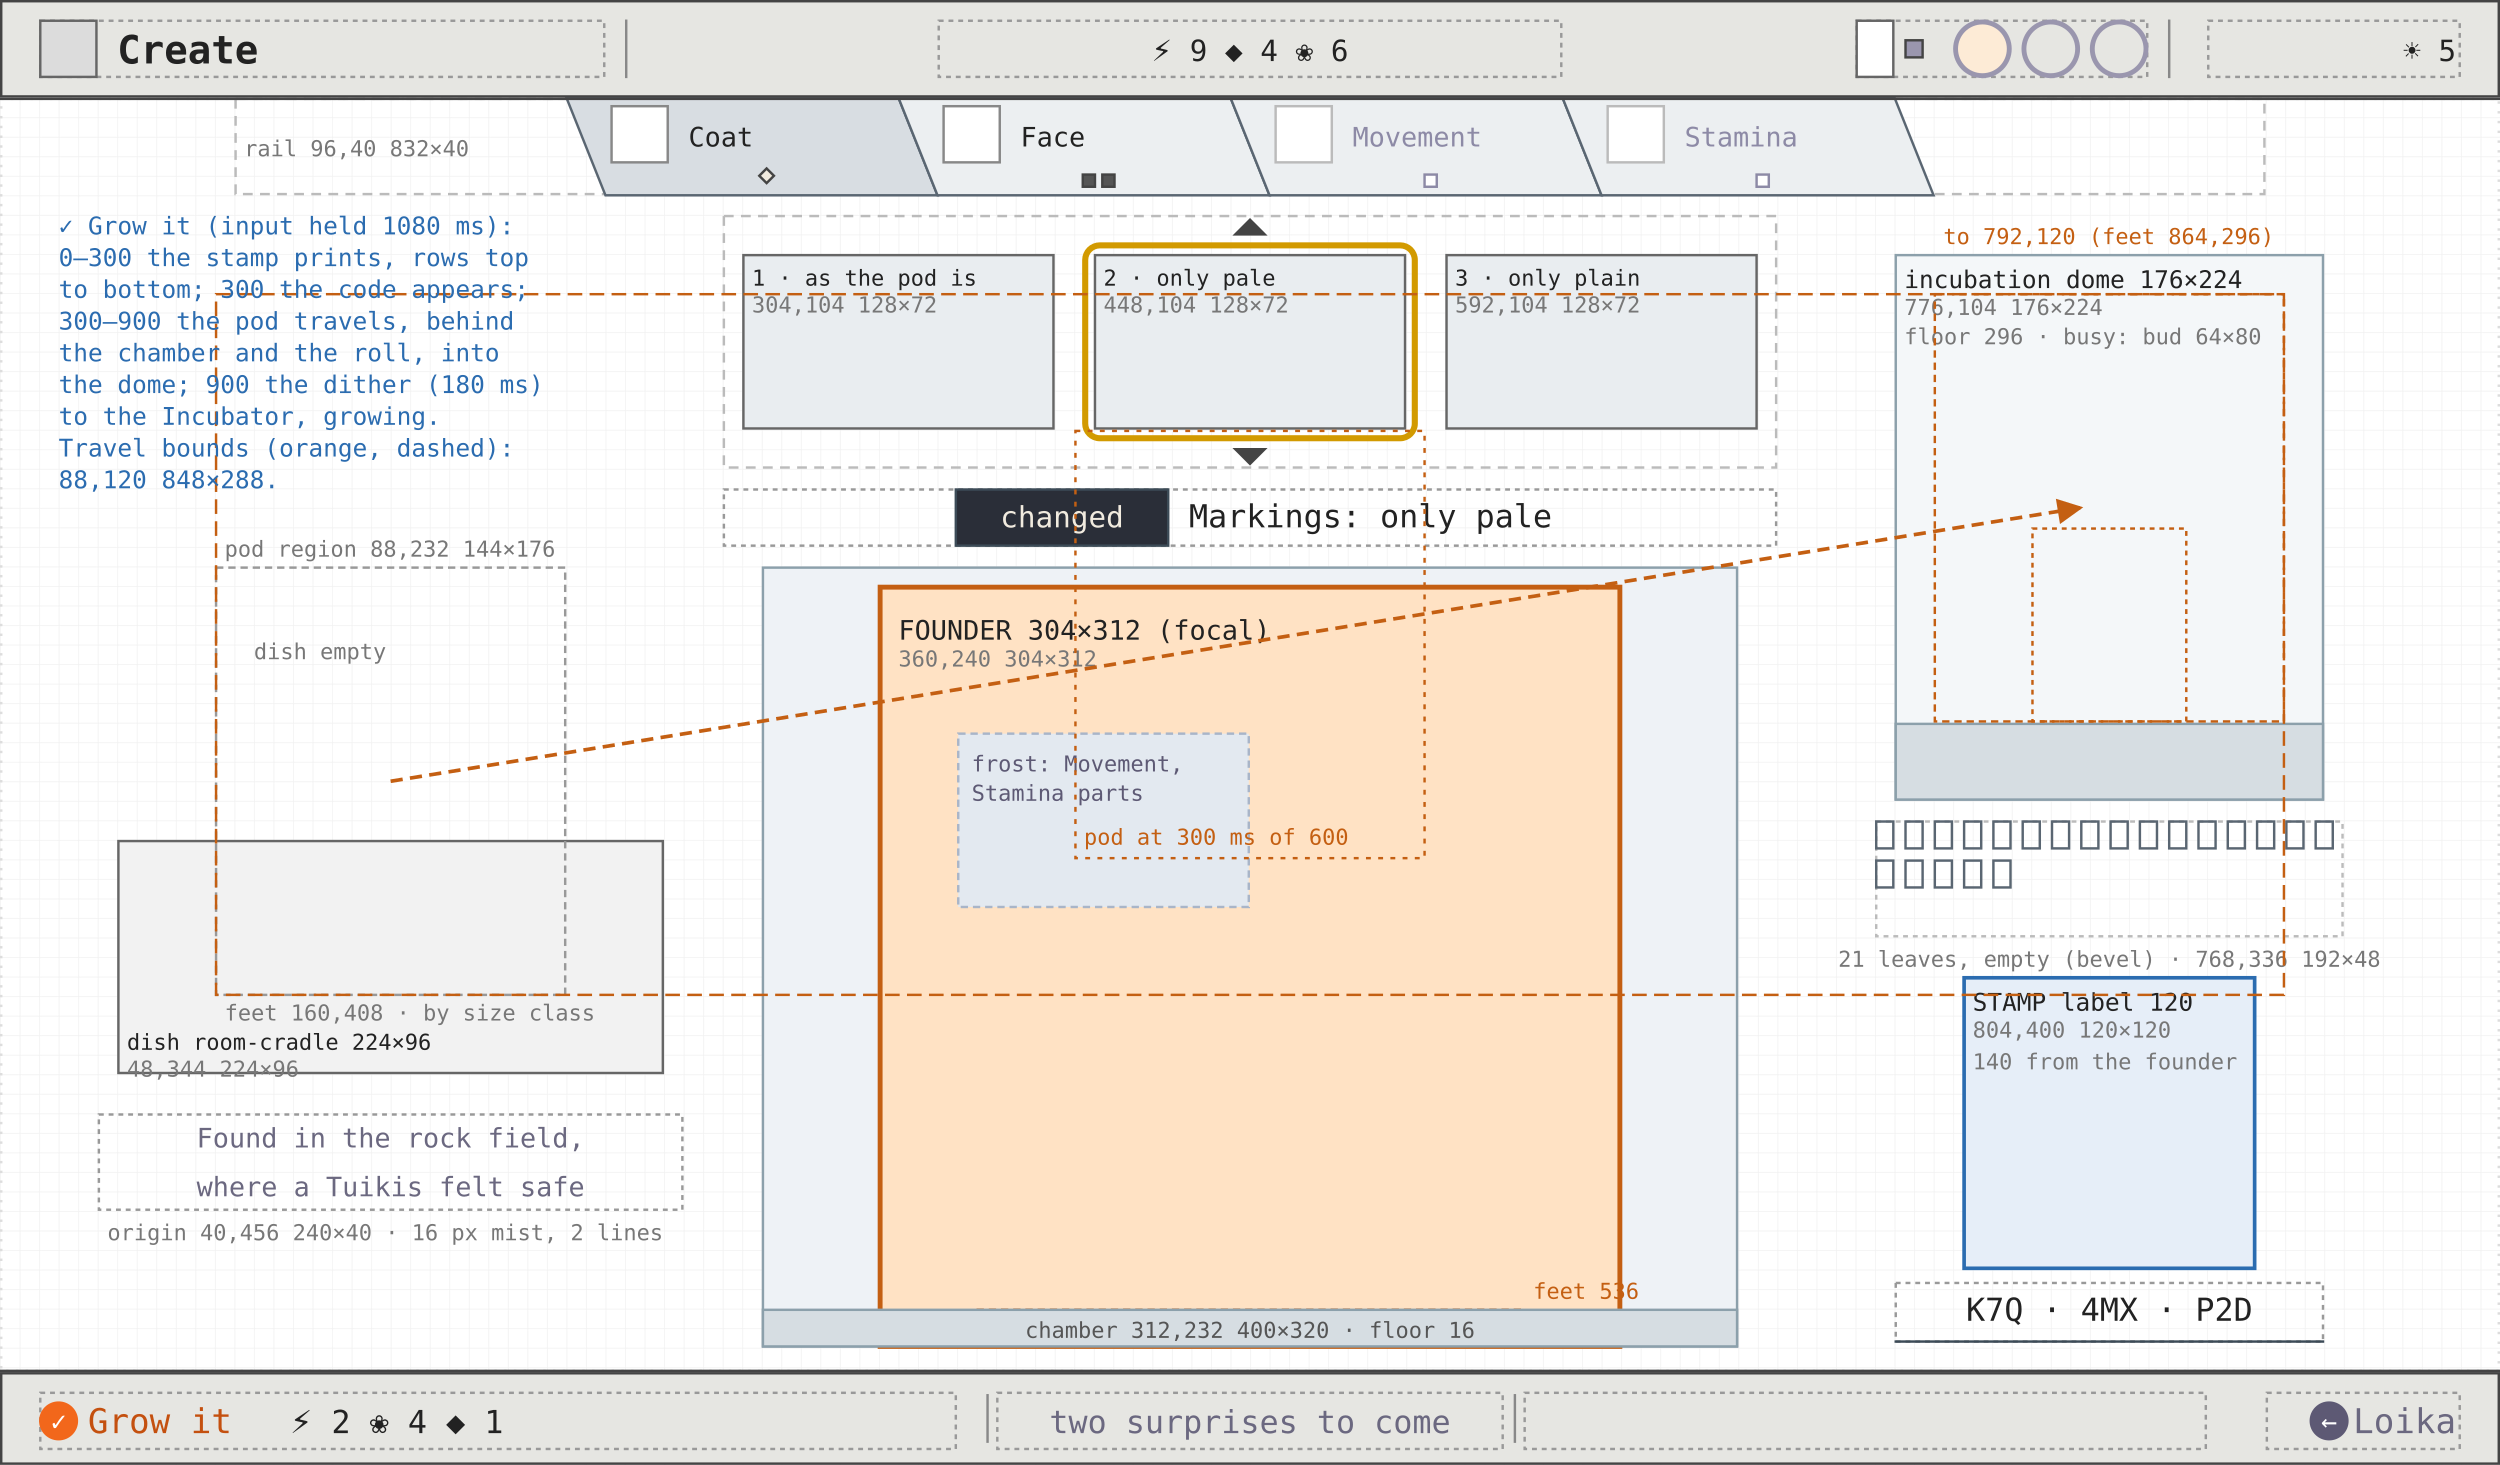
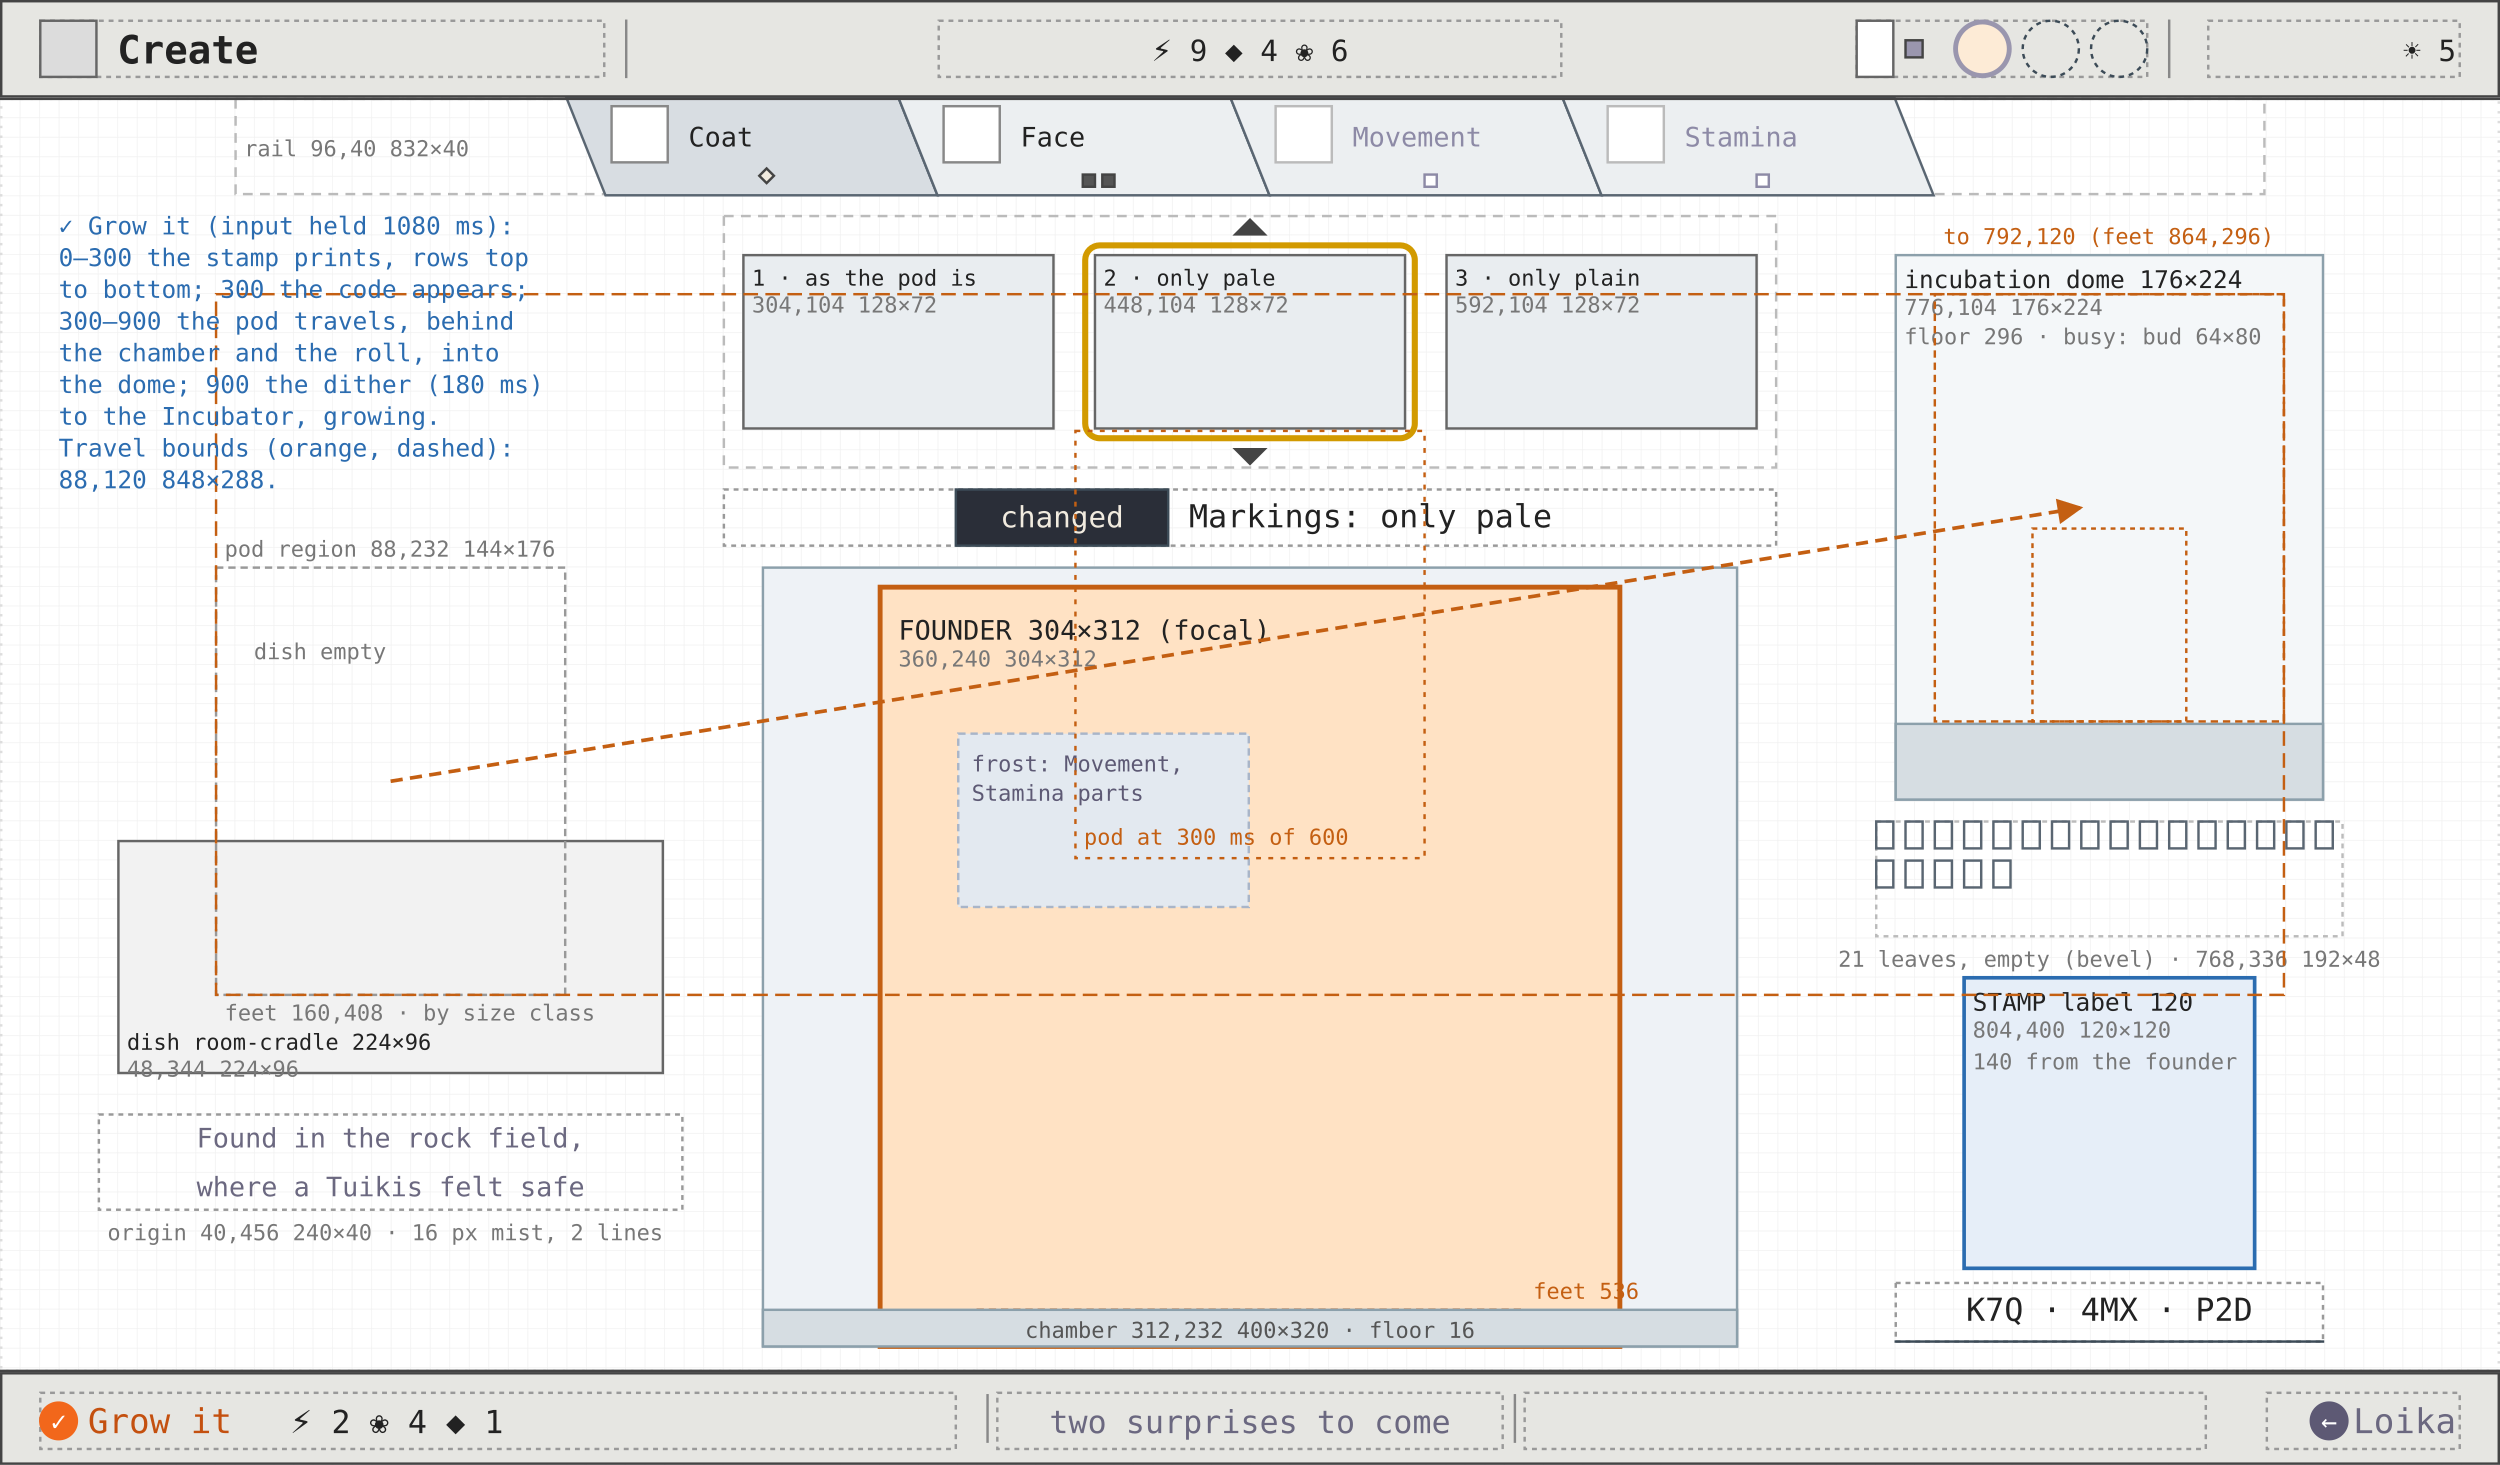
<svg xmlns="http://www.w3.org/2000/svg" viewBox="0 0 1024 600" width="1024" height="600" font-family="ui-monospace, Menlo, Consolas, monospace">
  <defs>
    <pattern id="g8" width="8" height="8" patternUnits="userSpaceOnUse">
      <path d="M8 0H0V8" fill="none" stroke="#efefef" stroke-width="0.5" />
    </pattern>
    <marker id="ah" viewBox="0 0 8 8" refX="7" refY="4" markerWidth="7" markerHeight="7" orient="auto">
      <path d="M0 0L8 4L0 8z" fill="#2b6cb0" />
    </marker>
    <marker id="ao" viewBox="0 0 8 8" refX="7" refY="4" markerWidth="7" markerHeight="7" orient="auto">
      <path d="M0 0L8 4L0 8z" fill="#c45f12" />
    </marker>
    <marker id="ag" viewBox="0 0 8 8" refX="7" refY="4" markerWidth="7" markerHeight="7" orient="auto">
      <path d="M0 0L8 4L0 8z" fill="#6b6880" />
    </marker>
  </defs>
  <rect width="1024" height="600" fill="#ffffff" />
  <rect width="1024" height="600" fill="url(#g8)" />
  <rect x="0.5" y="40.5" width="1023" height="521" fill="none" stroke="#ddd" stroke-width="1" stroke-dasharray="1 3" />
  <rect x="96.5" y="40.5" width="831" height="39" fill="none" stroke="#bbb" stroke-width="1" stroke-dasharray="4 3" />
  <polygon points="232,40 368,40 384,80 248,80" fill="#d8dde2" stroke="#5a6672" stroke-width="1" />
  <rect x="250.5" y="43.5" width="23" height="23" fill="#fff" stroke="#888" stroke-width="1" />
  <text x="282" y="60" font-size="11" fill="#222">Coat</text>
  <polygon points="314,69 317,72 314,75 311,72" fill="#f1ebdf" stroke="#444" stroke-width="1" />
  <polygon points="368,40 504,40 520,80 384,80" fill="#eceff1" stroke="#5a6672" stroke-width="1" />
  <rect x="386.5" y="43.5" width="23" height="23" fill="#fff" stroke="#888" stroke-width="1" />
  <text x="418" y="60" font-size="11" fill="#222">Face</text>
  <rect x="443.5" y="71.5" width="5" height="5" fill="#555" stroke="#444" stroke-width="1" />
  <rect x="451.5" y="71.5" width="5" height="5" fill="#555" stroke="#444" stroke-width="1" />
  <polygon points="504,40 640,40 656,80 520,80" fill="#eceff1" stroke="#5a6672" stroke-width="1" />
  <rect x="522.5" y="43.5" width="23" height="23" fill="#fff" stroke="#bbb" stroke-width="1" />
  <text x="554" y="60" font-size="11" fill="#8d8aa6">Movement</text>
  <rect x="583.5" y="71.5" width="5" height="5" fill="#fff" stroke="#8d8aa6" stroke-width="1" />
  <polygon points="640,40 776,40 792,80 656,80" fill="#eceff1" stroke="#5a6672" stroke-width="1" />
  <rect x="658.5" y="43.5" width="23" height="23" fill="#fff" stroke="#bbb" stroke-width="1" />
  <text x="690" y="60" font-size="11" fill="#8d8aa6">Stamina</text>
  <rect x="719.5" y="71.5" width="5" height="5" fill="#fff" stroke="#8d8aa6" stroke-width="1" />
  <text x="100" y="64" font-size="9" fill="#777">rail 96,40 832×40</text>
  <rect x="48.5" y="344.5" width="223" height="95" fill="#f2f2f2" stroke="#666" stroke-width="1" />
  <text x="52" y="430" font-size="9" fill="#222">dish room-cradle 224×96</text>
  <text x="52" y="441" font-size="9" fill="#777">48,344 224×96</text>
  <rect x="88.5" y="232.5" width="143" height="175" fill="none" stroke="#999" stroke-width="1" stroke-dasharray="3 2" />
  <text x="104" y="270" font-size="9" fill="#777">dish empty</text>
  <text x="92" y="228" font-size="9" fill="#777">pod region 88,232 144×176</text>
  <text x="92" y="418" font-size="9" fill="#777">feet 160,408 · by size class</text>
  <rect x="40.5" y="456.5" width="239" height="39" fill="none" stroke="#999" stroke-width="1" stroke-dasharray="2 2" />
  <text x="160" y="470" font-size="11" fill="#6b6880" text-anchor="middle">Found in the rock field,</text>
  <text x="160" y="490" font-size="11" fill="#6b6880" text-anchor="middle">where a Tuikis felt safe</text>
  <text x="44" y="508" font-size="9" fill="#777">origin 40,456 240×40 · 16 px mist, 2 lines</text>
  <rect x="312.5" y="232.5" width="399" height="319" fill="#eef2f6" stroke="#8ca0ab" stroke-width="1" />
  <rect x="360.5" y="240.5" width="303" height="311" fill="#ffe2c4" stroke="#c45f12" stroke-width="2" />
  <text x="368" y="262" font-size="11" fill="#222">FOUNDER 304×312 (focal)</text>
  <text x="368" y="273" font-size="9" fill="#777">360,240 304×312</text>
  <rect x="392.5" y="300.5" width="119" height="71" fill="#e3e9f0" stroke="#a9b5c8" stroke-width="1" stroke-dasharray="3 2" />
  <text x="398" y="316" font-size="9" fill="#5d5974">frost: Movement,</text>
  <text x="398" y="328" font-size="9" fill="#5d5974">Stamina parts</text>
  <line x1="400" y1="536.5" x2="624" y2="536.5" stroke="#c45f12" stroke-width="1" stroke-dasharray="3 2" />
  <text x="628" y="532" font-size="9" fill="#c45f12">feet 536</text>
  <rect x="312.5" y="536.5" width="399" height="15" fill="#d6dde2" stroke="#8ca0ab" stroke-width="1" />
  <text x="512" y="548" font-size="9" fill="#555" text-anchor="middle">chamber 312,232 400×320 · floor 16</text>
  <rect x="296.5" y="88.5" width="431" height="103" fill="none" stroke="#bbb" stroke-width="1" stroke-dasharray="4 3" />
  <rect x="304.5" y="104.5" width="127" height="71" fill="#e9edf0" stroke="#666" stroke-width="1" />
  <text x="308" y="117" font-size="9" fill="#222">1 · as the pod is</text>
  <text x="308" y="128" font-size="9" fill="#777">304,104 128×72</text>
  <rect x="448.5" y="104.5" width="127" height="71" fill="#e9edf0" stroke="#666" stroke-width="1" />
  <text x="452" y="117" font-size="9" fill="#222">2 · only pale</text>
  <text x="452" y="128" font-size="9" fill="#777">448,104 128×72</text>
  <rect x="592.5" y="104.5" width="127" height="71" fill="#e9edf0" stroke="#666" stroke-width="1" />
  <text x="596" y="117" font-size="9" fill="#222">3 · only plain</text>
  <text x="596" y="128" font-size="9" fill="#777">592,104 128×72</text>
  <rect x="444.5" y="100.5" width="135" height="79" rx="6" fill="none" stroke="#d29a00" stroke-width="2.5" />
  <polygon points="506,96 512,90 518,96" fill="#444" stroke="#444" stroke-width="1" />
  <polygon points="506,184 512,190 518,184" fill="#444" stroke="#444" stroke-width="1" />
  <rect x="296.5" y="200.5" width="431" height="23" fill="none" stroke="#999" stroke-width="1" stroke-dasharray="2 2" />
  <rect x="391.5" y="200.5" width="87" height="23" fill="#2a2e38" stroke="#3c4b57" stroke-width="1" />
  <text x="435" y="216" font-size="12" fill="#f1ebdf" text-anchor="middle">changed</text>
  <text x="487" y="216" font-size="13" fill="#222">Markings: only pale</text>
  <rect x="776.5" y="104.5" width="175" height="223" fill="#f4f7f9" stroke="#8ca0ab" stroke-width="1" />
  <rect x="776.5" y="296.5" width="175" height="31" fill="#d6dde2" stroke="#8ca0ab" stroke-width="1" />
  <text x="780" y="118" font-size="10" fill="#222">incubation dome 176×224</text>
  <text x="780" y="129" font-size="9" fill="#777">776,104 176×224</text>
  <text x="780" y="141" font-size="9" fill="#777">floor 296 · busy: bud 64×80</text>
  <rect x="832.5" y="216.5" width="63" height="79" fill="none" stroke="#c45f12" stroke-width="1" stroke-dasharray="2 2" />
  <rect x="768.5" y="336.5" width="191" height="47" fill="none" stroke="#bbb" stroke-width="1" stroke-dasharray="2 2" />
  <rect x="768.5" y="336.5" width="7" height="11" fill="none" stroke="#5a6672" stroke-width="1" />
  <rect x="780.5" y="336.5" width="7" height="11" fill="none" stroke="#5a6672" stroke-width="1" />
  <rect x="792.5" y="336.5" width="7" height="11" fill="none" stroke="#5a6672" stroke-width="1" />
  <rect x="804.5" y="336.5" width="7" height="11" fill="none" stroke="#5a6672" stroke-width="1" />
  <rect x="816.5" y="336.5" width="7" height="11" fill="none" stroke="#5a6672" stroke-width="1" />
  <rect x="828.5" y="336.5" width="7" height="11" fill="none" stroke="#5a6672" stroke-width="1" />
  <rect x="840.5" y="336.5" width="7" height="11" fill="none" stroke="#5a6672" stroke-width="1" />
  <rect x="852.5" y="336.5" width="7" height="11" fill="none" stroke="#5a6672" stroke-width="1" />
  <rect x="864.5" y="336.5" width="7" height="11" fill="none" stroke="#5a6672" stroke-width="1" />
  <rect x="876.5" y="336.5" width="7" height="11" fill="none" stroke="#5a6672" stroke-width="1" />
  <rect x="888.5" y="336.5" width="7" height="11" fill="none" stroke="#5a6672" stroke-width="1" />
  <rect x="900.5" y="336.5" width="7" height="11" fill="none" stroke="#5a6672" stroke-width="1" />
  <rect x="912.5" y="336.5" width="7" height="11" fill="none" stroke="#5a6672" stroke-width="1" />
  <rect x="924.5" y="336.5" width="7" height="11" fill="none" stroke="#5a6672" stroke-width="1" />
  <rect x="936.5" y="336.5" width="7" height="11" fill="none" stroke="#5a6672" stroke-width="1" />
  <rect x="948.5" y="336.5" width="7" height="11" fill="none" stroke="#5a6672" stroke-width="1" />
  <rect x="768.5" y="352.5" width="7" height="11" fill="none" stroke="#5a6672" stroke-width="1" />
  <rect x="780.5" y="352.5" width="7" height="11" fill="none" stroke="#5a6672" stroke-width="1" />
  <rect x="792.5" y="352.5" width="7" height="11" fill="none" stroke="#5a6672" stroke-width="1" />
  <rect x="804.5" y="352.5" width="7" height="11" fill="none" stroke="#5a6672" stroke-width="1" />
  <rect x="816.5" y="352.5" width="7" height="11" fill="none" stroke="#5a6672" stroke-width="1" />
  <text x="864" y="396" font-size="9" fill="#777" text-anchor="middle">21 leaves, empty (bevel) · 768,336 192×48</text>
  <rect x="804.5" y="400.5" width="119" height="119" fill="#e6eef8" stroke="#2b6cb0" stroke-width="1.5" />
  <text x="808" y="414" font-size="10" fill="#222">STAMP label 120</text>
  <text x="808" y="425" font-size="9" fill="#777">804,400 120×120</text>
  <text x="808" y="438" font-size="9" fill="#777">140 from the founder</text>
  <rect x="776.5" y="525.5" width="175" height="24" fill="none" stroke="#999" stroke-width="1" stroke-dasharray="2 2" />
  <line x1="776" y1="549.5" x2="952" y2="549.5" stroke="#3c4b57" stroke-width="1" />
  <text x="864" y="541" font-size="13" fill="#222" text-anchor="middle">K7Q · 4MX · P2D</text>
  <rect x="88.5" y="120.5" width="847" height="287" fill="none" stroke="#c45f12" stroke-width="1" stroke-dasharray="6 3" />
  <rect x="792.5" y="120.5" width="143" height="175" fill="none" stroke="#c45f12" stroke-width="1" stroke-dasharray="3 2" />
  <text x="796" y="100" font-size="9" fill="#c45f12">to 792,120 (feet 864,296)</text>
  <rect x="440.5" y="176.5" width="143" height="175" fill="none" stroke="#c45f12" stroke-width="1" stroke-dasharray="2 3" />
  <text x="444" y="346" font-size="9" fill="#c45f12">pod at 300 ms of 600</text>
  <line x1="160" y1="320" x2="852" y2="208" stroke="#c45f12" stroke-width="1.5" stroke-dasharray="5 3" marker-end="url(#ao)" />
  <text x="24" y="96" font-size="10" fill="#2b6cb0">✓ Grow it (input held 1080 ms):</text>
  <text x="24" y="109" font-size="10" fill="#2b6cb0">0–300 the stamp prints, rows top</text>
  <text x="24" y="122" font-size="10" fill="#2b6cb0">  to bottom; 300 the code appears;</text>
  <text x="24" y="135" font-size="10" fill="#2b6cb0">300–900 the pod travels, behind</text>
  <text x="24" y="148" font-size="10" fill="#2b6cb0">  the chamber and the roll, into</text>
  <text x="24" y="161" font-size="10" fill="#2b6cb0">  the dome; 900 the dither (180 ms)</text>
  <text x="24" y="174" font-size="10" fill="#2b6cb0">  to the Incubator, growing.</text>
  <text x="24" y="187" font-size="10" fill="#2b6cb0">Travel bounds (orange, dashed):</text>
  <text x="24" y="200" font-size="10" fill="#2b6cb0">  88,120 848×288.</text>
  <line x1="0" y1="40.5" x2="1024" y2="40.5" stroke="#444" stroke-width="1" />
  <rect x="0.5" y="0.5" width="1023" height="39" fill="#e6e6e2" stroke="#444" stroke-width="1" />
  <rect x="16.5" y="8.5" width="231" height="23" fill="none" stroke="#999" stroke-width="1" stroke-dasharray="2 2" />
  <rect x="16.5" y="8.5" width="23" height="23" fill="#dcdcdc" stroke="#666" stroke-width="1" />
  <text x="48" y="26" font-size="16" fill="#222" font-weight="600">Create</text>
  <line x1="256.5" y1="8" x2="256.5" y2="32" stroke="#888" stroke-width="1" />
  <line x1="888.5" y1="8" x2="888.5" y2="32" stroke="#888" stroke-width="1" />
  <rect x="384.5" y="8.5" width="255" height="23" fill="none" stroke="#999" stroke-width="1" stroke-dasharray="2 2" />
  <text x="512" y="25" font-size="12" fill="#222" text-anchor="middle">⚡ 9   ◆ 4   ❀ 6</text>
  <rect x="760.5" y="8.5" width="119" height="23" fill="none" stroke="#999" stroke-width="1" stroke-dasharray="2 2" />
  <rect x="760.5" y="8.5" width="15" height="23" fill="#fff" stroke="#666" stroke-width="1" />
  <rect x="780.5" y="16.5" width="7" height="7" fill="#9a96ae" stroke="#444" stroke-width="1" />
  <circle cx="812" cy="20" r="11" fill="#fdebd6" stroke="#9a96ae" stroke-width="2" />
-   <circle cx="840" cy="20" r="11" fill="none" stroke="#9a96ae" stroke-width="2" />
-   <circle cx="868" cy="20" r="11" fill="none" stroke="#9a96ae" stroke-width="2" />
+   <circle cx="840" cy="20" r="11.5" fill="none" stroke="#3c4b57" stroke-width="1" stroke-dasharray="2 2" />
+   <circle cx="868" cy="20" r="11.5" fill="none" stroke="#3c4b57" stroke-width="1" stroke-dasharray="2 2" />
  <rect x="904.5" y="8.5" width="103" height="23" fill="none" stroke="#999" stroke-width="1" stroke-dasharray="2 2" />
  <text x="1006" y="25" font-size="12" fill="#222" text-anchor="end">☀ 5</text>
  <line x1="0" y1="561.5" x2="1024" y2="561.5" stroke="#444" stroke-width="1" />
  <rect x="0.5" y="562.5" width="1023" height="37" fill="#e6e6e2" stroke="#444" stroke-width="1" />
  <rect x="16.5" y="570.5" width="375" height="23" fill="none" stroke="#999" stroke-width="1" stroke-dasharray="2 2" />
  <rect x="408.5" y="570.5" width="207" height="23" fill="none" stroke="#999" stroke-width="1" stroke-dasharray="2 2" />
  <rect x="624.5" y="570.5" width="279" height="23" fill="none" stroke="#999" stroke-width="1" stroke-dasharray="2 2" />
  <rect x="928.5" y="570.5" width="79" height="23" fill="none" stroke="#999" stroke-width="1" stroke-dasharray="2 2" />
  <line x1="404.5" y1="571" x2="404.5" y2="591" stroke="#888" stroke-width="1" />
  <line x1="620.5" y1="571" x2="620.5" y2="591" stroke="#888" stroke-width="1" />
  <circle cx="24" cy="582" r="8" fill="#f2671b" />
  <text x="24" y="586" font-size="11" fill="#fff" text-anchor="middle">✓</text>
  <text x="36" y="587" font-size="14" fill="#c4500f">Grow it</text>
  <text x="118.8" y="587" font-size="13" fill="#222">⚡ 2  ❀ 4  ◆ 1</text>
  <text x="512" y="587" font-size="13" fill="#6b6880" text-anchor="middle">two surprises to come</text>
  <circle cx="954" cy="582" r="8" fill="#5d5974" />
  <text x="954" y="586" font-size="11" fill="#fff" text-anchor="middle">←</text>
  <text x="1006" y="587" font-size="14" fill="#6b6880" text-anchor="end">Loika</text>
</svg>
